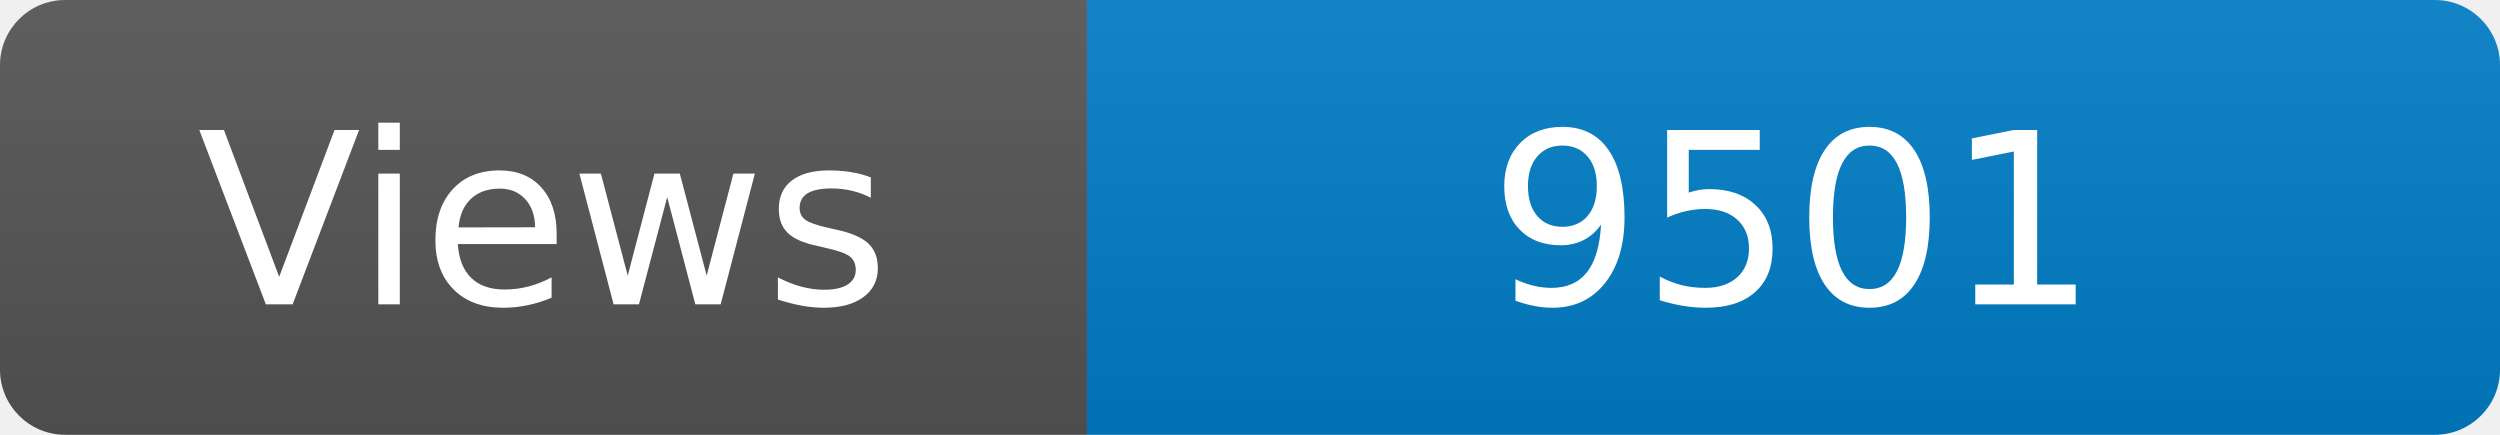
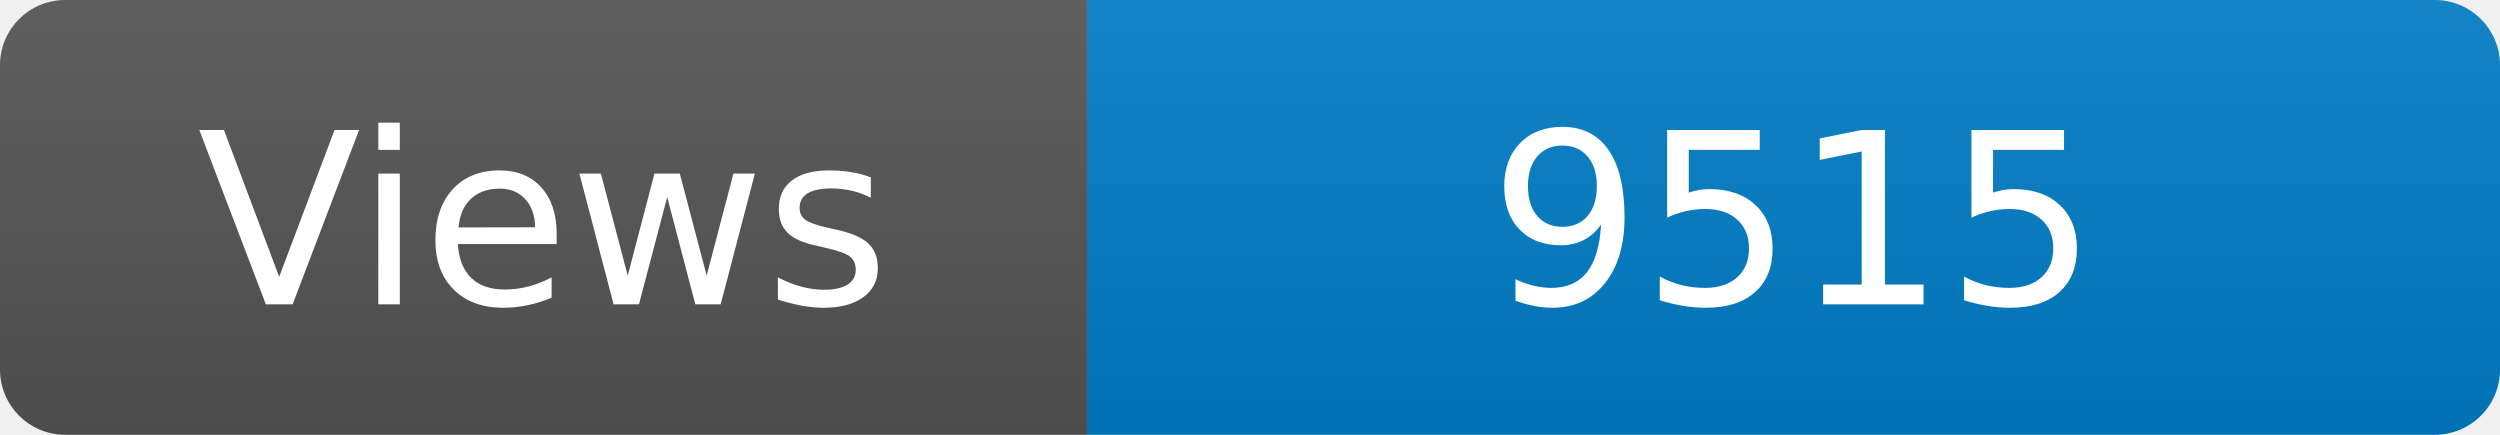
<svg xmlns="http://www.w3.org/2000/svg" width="115" height="20" role="img" aria-label="Maintained?: yes">
  <linearGradient id="s" x2="0" y2="100%">
    <stop offset="0" stop-color="#bbb" stop-opacity=".1" />
    <stop offset="1" stop-opacity=".1" />
  </linearGradient>
  <clipPath id="r">
    <rect width="115" height="20" rx="3" fill="#fff" />
  </clipPath>
  <g clip-path="url(#r)">
    <rect width="50" height="20" fill="#555" />
    <rect x="50" width="160" height="20" fill="#007ec6" />
    <rect width="115" height="20" fill="url(#s)" />
  </g>
  <g fill="#fff" text-anchor="middle" font-family="Verdana,Geneva,DejaVu Sans,sans-serif" font-size="110">
    <text x="250" y="140" transform="scale(.1)" fill="#fff">Views</text>
-     <text x="825" y="140" transform="scale(.1)" fill="#fff">9501</text>
+     <text x="825" y="140" transform="scale(.1)" fill="#fff">9515</text>
  </g>
</svg>
